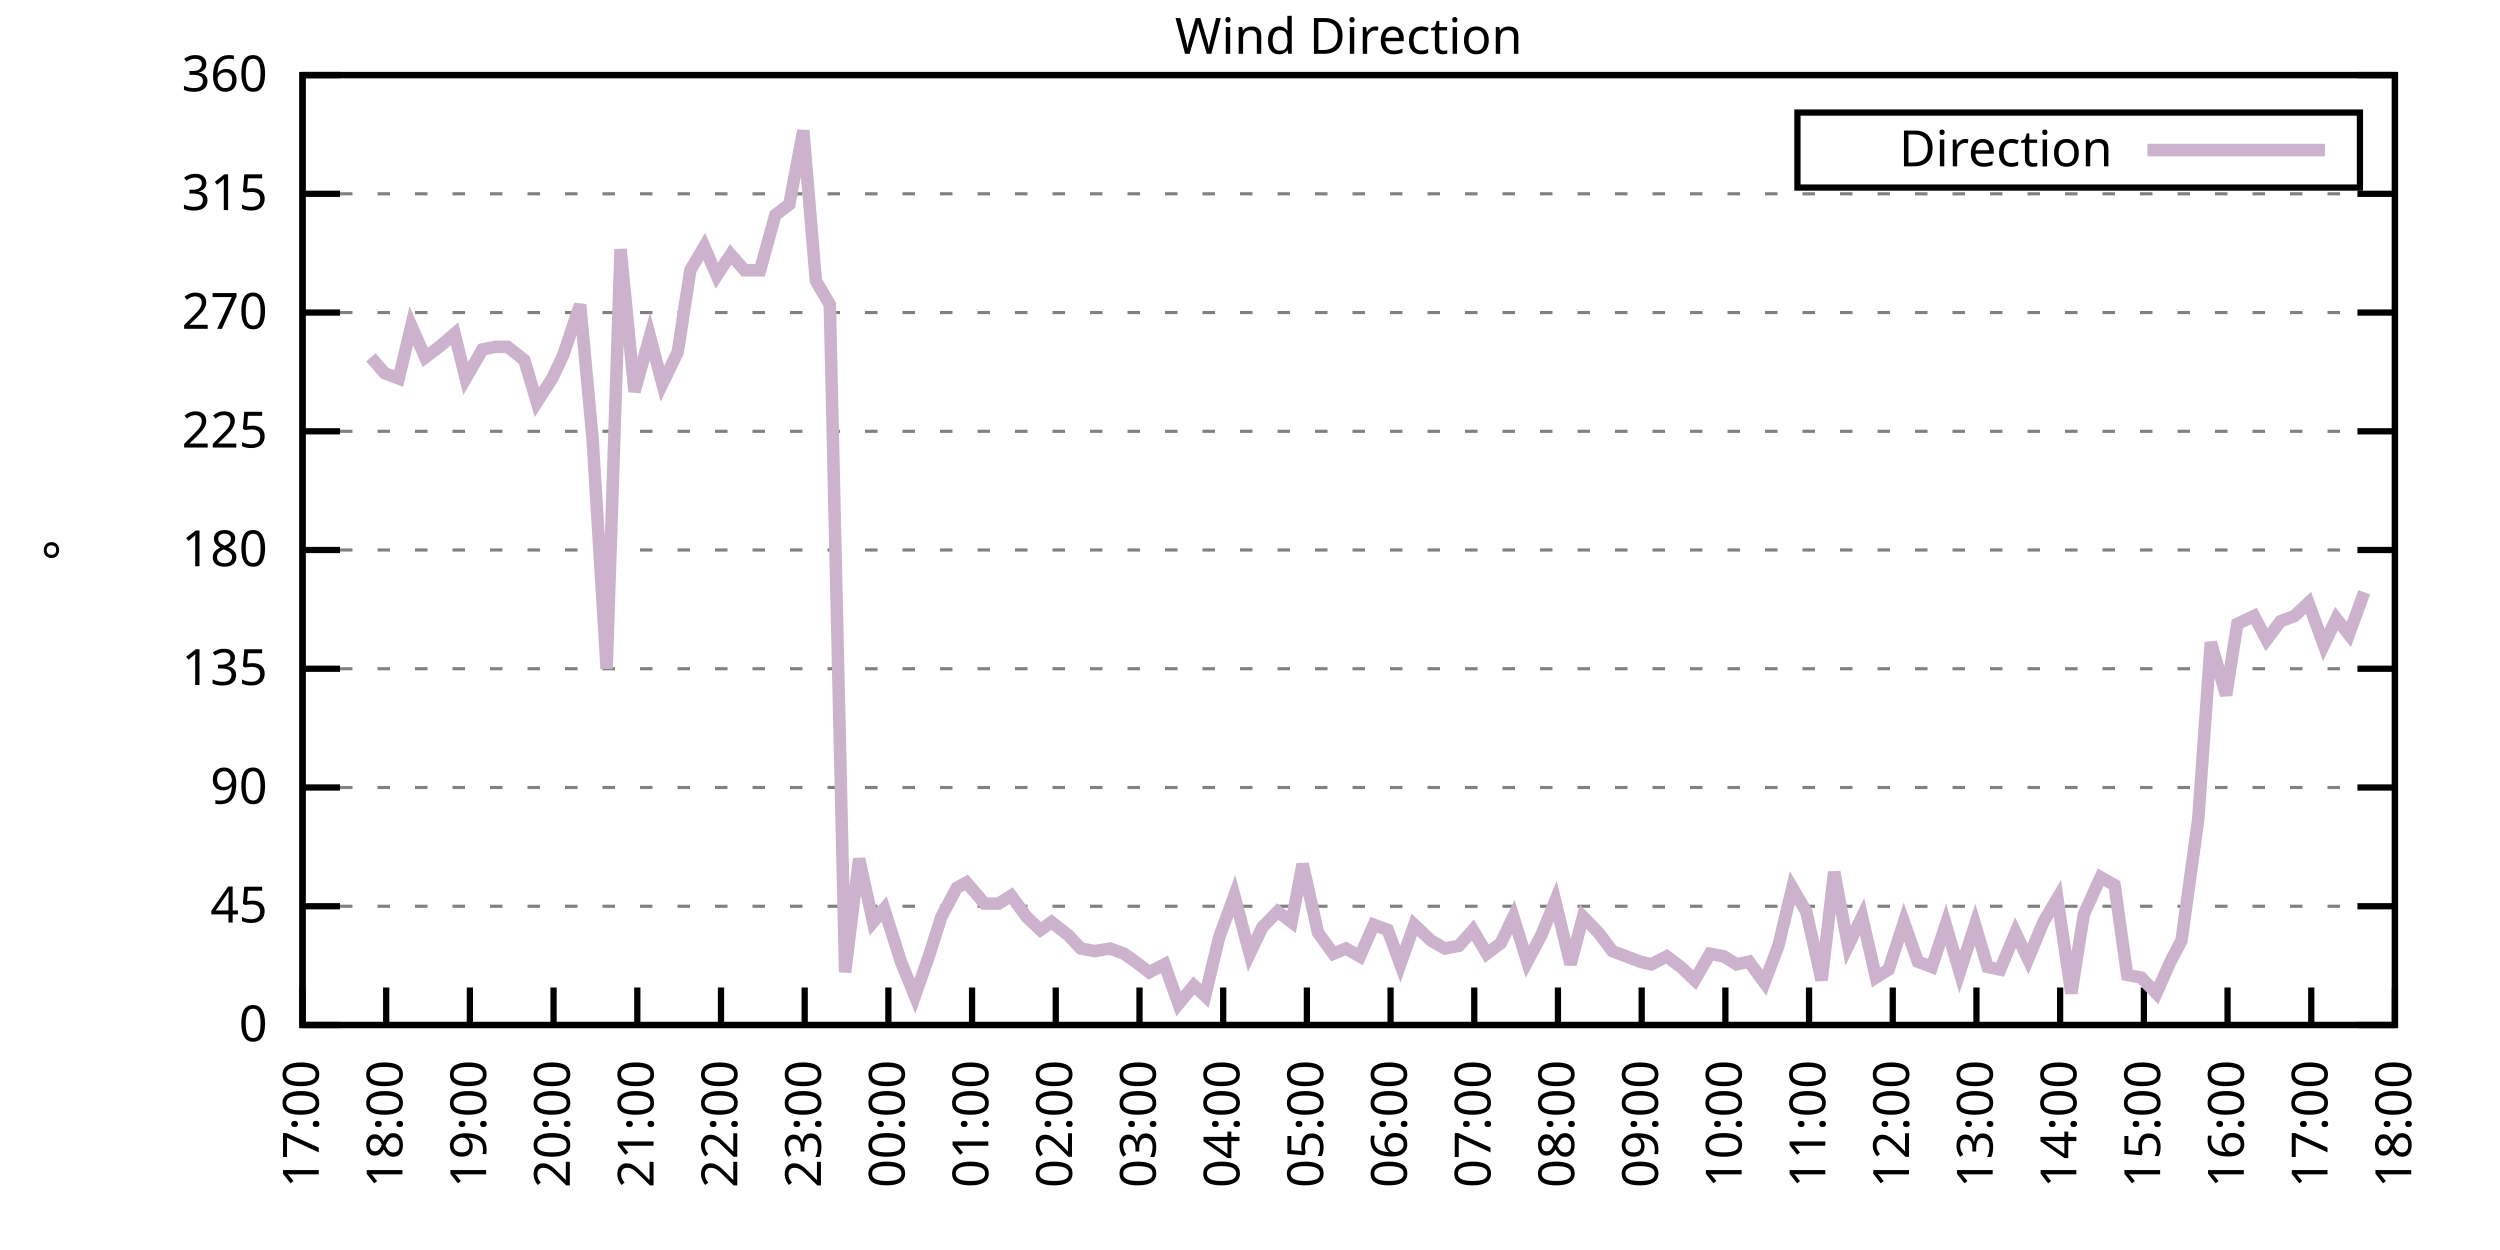
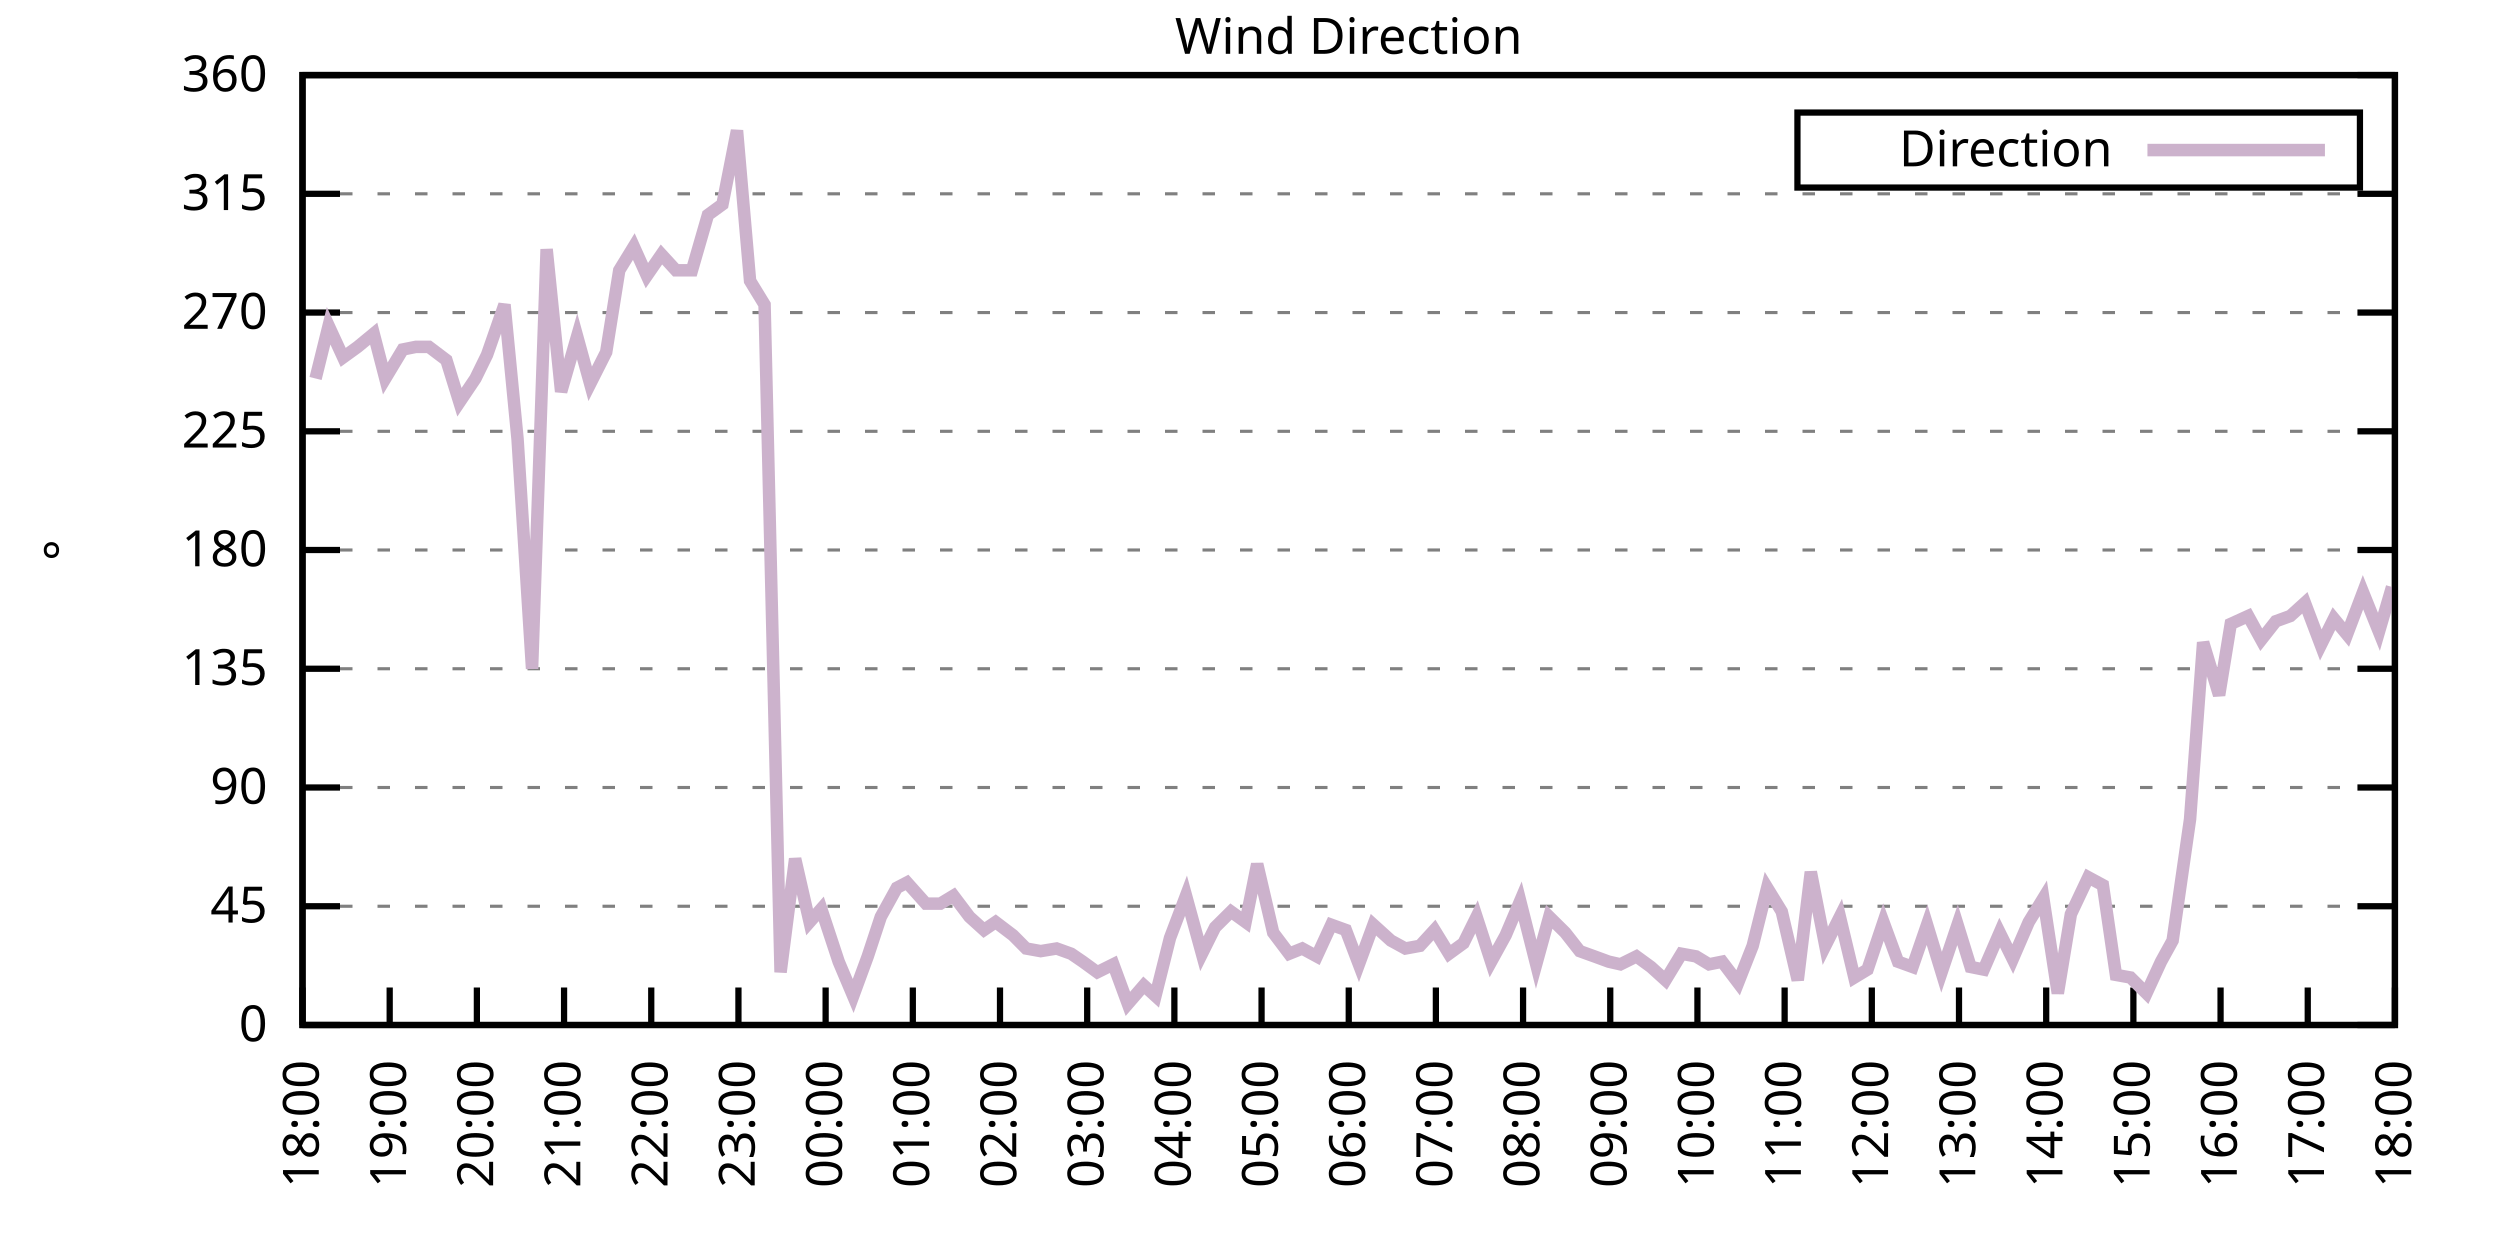
<svg xmlns="http://www.w3.org/2000/svg" xmlns:xlink="http://www.w3.org/1999/xlink" width="400" height="200" viewBox="0 0 400 200">
  <g id="gnuplot_canvas">
    <rect x="0" y="0" width="400" height="200" fill="none" />
    <defs>
      <circle id="gpDot" r="0.5" stroke-width="0.5" stroke="currentColor" />
      <path id="gpPt0" stroke-width="0.333" stroke="currentColor" d="M-1,0 h2 M0,-1 v2" />
      <path id="gpPt1" stroke-width="0.333" stroke="currentColor" d="M-1,-1 L1,1 M1,-1 L-1,1" />
      <path id="gpPt2" stroke-width="0.333" stroke="currentColor" d="M-1,0 L1,0 M0,-1 L0,1 M-1,-1 L1,1 M-1,1 L1,-1" />
      <rect id="gpPt3" stroke-width="0.333" stroke="currentColor" x="-1" y="-1" width="2" height="2" />
      <rect id="gpPt4" stroke-width="0.333" stroke="currentColor" fill="currentColor" x="-1" y="-1" width="2" height="2" />
      <circle id="gpPt5" stroke-width="0.333" stroke="currentColor" cx="0" cy="0" r="1" />
      <use xlink:href="#gpPt5" id="gpPt6" fill="currentColor" stroke="none" />
      <path id="gpPt7" stroke-width="0.333" stroke="currentColor" d="M0,-1.33 L-1.33,0.67 L1.33,0.67 z" />
      <use xlink:href="#gpPt7" id="gpPt8" fill="currentColor" stroke="none" />
      <use xlink:href="#gpPt7" id="gpPt9" stroke="currentColor" transform="rotate(180)" />
      <use xlink:href="#gpPt9" id="gpPt10" fill="currentColor" stroke="none" />
      <use xlink:href="#gpPt3" id="gpPt11" stroke="currentColor" transform="rotate(45)" />
      <use xlink:href="#gpPt11" id="gpPt12" fill="currentColor" stroke="none" />
      <path id="gpPt13" stroke-width="0.333" stroke="currentColor" d="M0,1.330 L1.265,0.411 L0.782,-1.067 L-0.782,-1.076 L-1.265,0.411 z" />
      <use xlink:href="#gpPt13" id="gpPt14" fill="currentColor" stroke="none" />
      <filter id="textbox" filterUnits="objectBoundingBox" x="0" y="0" height="1" width="1">
        <feFlood flood-color="white" flood-opacity="1" result="bgnd" />
        <feComposite in="SourceGraphic" in2="bgnd" operator="atop" />
      </filter>
      <filter id="greybox" filterUnits="objectBoundingBox" x="0" y="0" height="1" width="1">
        <feFlood flood-color="lightgrey" flood-opacity="1" result="grey" />
        <feComposite in="SourceGraphic" in2="grey" operator="atop" />
      </filter>
    </defs>
    <g fill="none" color="white" stroke="currentColor" stroke-width="1.00" stroke-linecap="butt" stroke-linejoin="miter">
</g>
    <g fill="none" color="black" stroke="currentColor" stroke-width="1.00" stroke-linecap="butt" stroke-linejoin="miter">
      <g stroke="none" shape-rendering="crispEdges">
        <polygon fill="rgb(255, 255, 255)" points="48.40,164.00 383.18,164.00 383.18,12.02 48.40,12.02 " />
      </g>
    </g>
    <g fill="none" color="black" stroke="currentColor" stroke-width="1.00" stroke-linecap="butt" stroke-linejoin="miter">
</g>
    <g fill="none" color="black" stroke="black" stroke-width="0.50" stroke-linecap="butt" stroke-linejoin="miter">
</g>
    <g fill="none" color="gray" stroke="currentColor" stroke-width="0.50" stroke-linecap="butt" stroke-linejoin="miter">
      <path stroke="gray" stroke-dasharray="2,4" class="gridline" d="M48.40,164.00 L383.19,164.00  " />
    </g>
    <g fill="none" color="gray" stroke="gray" stroke-width="1.00" stroke-linecap="butt" stroke-linejoin="miter">
</g>
    <g fill="none" color="black" stroke="currentColor" stroke-width="1.00" stroke-linecap="butt" stroke-linejoin="miter">
      <path stroke="black" d="M48.40,164.00 L54.40,164.00 M383.19,164.00 L377.19,164.00  " />
      <g transform="translate(42.80,166.60)" stroke="none" fill="black" font-family="Sans" font-size="8.00" text-anchor="end">
        <text>
          <tspan font-family="Sans"> 0</tspan>
        </text>
      </g>
    </g>
    <g fill="none" color="black" stroke="currentColor" stroke-width="1.00" stroke-linecap="butt" stroke-linejoin="miter">
</g>
    <g fill="none" color="black" stroke="black" stroke-width="0.50" stroke-linecap="butt" stroke-linejoin="miter">
</g>
    <g fill="none" color="gray" stroke="currentColor" stroke-width="0.50" stroke-linecap="butt" stroke-linejoin="miter">
      <path stroke="gray" stroke-dasharray="2,4" class="gridline" d="M48.40,145.00 L383.19,145.00  " />
    </g>
    <g fill="none" color="gray" stroke="gray" stroke-width="1.00" stroke-linecap="butt" stroke-linejoin="miter">
</g>
    <g fill="none" color="black" stroke="currentColor" stroke-width="1.00" stroke-linecap="butt" stroke-linejoin="miter">
      <path stroke="black" d="M48.40,145.00 L54.40,145.00 M383.19,145.00 L377.19,145.00  " />
      <g transform="translate(42.80,147.60)" stroke="none" fill="black" font-family="Sans" font-size="8.00" text-anchor="end">
        <text>
          <tspan font-family="Sans"> 45</tspan>
        </text>
      </g>
    </g>
    <g fill="none" color="black" stroke="currentColor" stroke-width="1.00" stroke-linecap="butt" stroke-linejoin="miter">
</g>
    <g fill="none" color="black" stroke="black" stroke-width="0.50" stroke-linecap="butt" stroke-linejoin="miter">
</g>
    <g fill="none" color="gray" stroke="currentColor" stroke-width="0.50" stroke-linecap="butt" stroke-linejoin="miter">
      <path stroke="gray" stroke-dasharray="2,4" class="gridline" d="M48.40,126.00 L383.19,126.00  " />
    </g>
    <g fill="none" color="gray" stroke="gray" stroke-width="1.00" stroke-linecap="butt" stroke-linejoin="miter">
</g>
    <g fill="none" color="black" stroke="currentColor" stroke-width="1.00" stroke-linecap="butt" stroke-linejoin="miter">
      <path stroke="black" d="M48.40,126.00 L54.40,126.00 M383.19,126.00 L377.19,126.00  " />
      <g transform="translate(42.80,128.60)" stroke="none" fill="black" font-family="Sans" font-size="8.00" text-anchor="end">
        <text>
          <tspan font-family="Sans"> 90</tspan>
        </text>
      </g>
    </g>
    <g fill="none" color="black" stroke="currentColor" stroke-width="1.00" stroke-linecap="butt" stroke-linejoin="miter">
</g>
    <g fill="none" color="black" stroke="black" stroke-width="0.50" stroke-linecap="butt" stroke-linejoin="miter">
</g>
    <g fill="none" color="gray" stroke="currentColor" stroke-width="0.50" stroke-linecap="butt" stroke-linejoin="miter">
      <path stroke="gray" stroke-dasharray="2,4" class="gridline" d="M48.40,107.00 L383.19,107.00  " />
    </g>
    <g fill="none" color="gray" stroke="gray" stroke-width="1.00" stroke-linecap="butt" stroke-linejoin="miter">
</g>
    <g fill="none" color="black" stroke="currentColor" stroke-width="1.00" stroke-linecap="butt" stroke-linejoin="miter">
      <path stroke="black" d="M48.40,107.00 L54.40,107.00 M383.19,107.00 L377.19,107.00  " />
      <g transform="translate(42.80,109.60)" stroke="none" fill="black" font-family="Sans" font-size="8.00" text-anchor="end">
        <text>
          <tspan font-family="Sans"> 135</tspan>
        </text>
      </g>
    </g>
    <g fill="none" color="black" stroke="currentColor" stroke-width="1.00" stroke-linecap="butt" stroke-linejoin="miter">
</g>
    <g fill="none" color="black" stroke="black" stroke-width="0.50" stroke-linecap="butt" stroke-linejoin="miter">
</g>
    <g fill="none" color="gray" stroke="currentColor" stroke-width="0.50" stroke-linecap="butt" stroke-linejoin="miter">
      <path stroke="gray" stroke-dasharray="2,4" class="gridline" d="M48.40,88.00 L383.19,88.00  " />
    </g>
    <g fill="none" color="gray" stroke="gray" stroke-width="1.00" stroke-linecap="butt" stroke-linejoin="miter">
</g>
    <g fill="none" color="black" stroke="currentColor" stroke-width="1.00" stroke-linecap="butt" stroke-linejoin="miter">
      <path stroke="black" d="M48.40,88.00 L54.40,88.00 M383.19,88.00 L377.19,88.00  " />
      <g transform="translate(42.80,90.60)" stroke="none" fill="black" font-family="Sans" font-size="8.00" text-anchor="end">
        <text>
          <tspan font-family="Sans"> 180</tspan>
        </text>
      </g>
    </g>
    <g fill="none" color="black" stroke="currentColor" stroke-width="1.00" stroke-linecap="butt" stroke-linejoin="miter">
</g>
    <g fill="none" color="black" stroke="black" stroke-width="0.50" stroke-linecap="butt" stroke-linejoin="miter">
</g>
    <g fill="none" color="gray" stroke="currentColor" stroke-width="0.50" stroke-linecap="butt" stroke-linejoin="miter">
      <path stroke="gray" stroke-dasharray="2,4" class="gridline" d="M48.40,69.01 L383.19,69.01  " />
    </g>
    <g fill="none" color="gray" stroke="gray" stroke-width="1.00" stroke-linecap="butt" stroke-linejoin="miter">
</g>
    <g fill="none" color="black" stroke="currentColor" stroke-width="1.00" stroke-linecap="butt" stroke-linejoin="miter">
      <path stroke="black" d="M48.40,69.01 L54.40,69.01 M383.19,69.01 L377.19,69.01  " />
      <g transform="translate(42.80,71.61)" stroke="none" fill="black" font-family="Sans" font-size="8.00" text-anchor="end">
        <text>
          <tspan font-family="Sans"> 225</tspan>
        </text>
      </g>
    </g>
    <g fill="none" color="black" stroke="currentColor" stroke-width="1.00" stroke-linecap="butt" stroke-linejoin="miter">
</g>
    <g fill="none" color="black" stroke="black" stroke-width="0.50" stroke-linecap="butt" stroke-linejoin="miter">
</g>
    <g fill="none" color="gray" stroke="currentColor" stroke-width="0.50" stroke-linecap="butt" stroke-linejoin="miter">
      <path stroke="gray" stroke-dasharray="2,4" class="gridline" d="M48.40,50.01 L383.19,50.01  " />
    </g>
    <g fill="none" color="gray" stroke="gray" stroke-width="1.00" stroke-linecap="butt" stroke-linejoin="miter">
</g>
    <g fill="none" color="black" stroke="currentColor" stroke-width="1.00" stroke-linecap="butt" stroke-linejoin="miter">
      <path stroke="black" d="M48.40,50.01 L54.40,50.01 M383.19,50.01 L377.19,50.01  " />
      <g transform="translate(42.80,52.61)" stroke="none" fill="black" font-family="Sans" font-size="8.00" text-anchor="end">
        <text>
          <tspan font-family="Sans"> 270</tspan>
        </text>
      </g>
    </g>
    <g fill="none" color="black" stroke="currentColor" stroke-width="1.00" stroke-linecap="butt" stroke-linejoin="miter">
</g>
    <g fill="none" color="black" stroke="black" stroke-width="0.50" stroke-linecap="butt" stroke-linejoin="miter">
</g>
    <g fill="none" color="gray" stroke="currentColor" stroke-width="0.50" stroke-linecap="butt" stroke-linejoin="miter">
      <path stroke="gray" stroke-dasharray="2,4" class="gridline" d="M48.40,31.01 L383.19,31.01  " />
    </g>
    <g fill="none" color="gray" stroke="gray" stroke-width="1.00" stroke-linecap="butt" stroke-linejoin="miter">
</g>
    <g fill="none" color="black" stroke="currentColor" stroke-width="1.00" stroke-linecap="butt" stroke-linejoin="miter">
      <path stroke="black" d="M48.40,31.01 L54.40,31.01 M383.19,31.01 L377.19,31.01  " />
      <g transform="translate(42.80,33.61)" stroke="none" fill="black" font-family="Sans" font-size="8.00" text-anchor="end">
        <text>
          <tspan font-family="Sans"> 315</tspan>
        </text>
      </g>
    </g>
    <g fill="none" color="black" stroke="currentColor" stroke-width="1.00" stroke-linecap="butt" stroke-linejoin="miter">
</g>
    <g fill="none" color="black" stroke="black" stroke-width="0.50" stroke-linecap="butt" stroke-linejoin="miter">
</g>
    <g fill="none" color="gray" stroke="currentColor" stroke-width="0.50" stroke-linecap="butt" stroke-linejoin="miter">
      <path stroke="gray" stroke-dasharray="2,4" class="gridline" d="M48.40,12.01 L383.19,12.01  " />
    </g>
    <g fill="none" color="gray" stroke="gray" stroke-width="1.00" stroke-linecap="butt" stroke-linejoin="miter">
</g>
    <g fill="none" color="black" stroke="currentColor" stroke-width="1.00" stroke-linecap="butt" stroke-linejoin="miter">
      <path stroke="black" d="M48.40,12.01 L54.40,12.01 M383.19,12.01 L377.19,12.01  " />
      <g transform="translate(42.80,14.61)" stroke="none" fill="black" font-family="Sans" font-size="8.00" text-anchor="end">
        <text>
          <tspan font-family="Sans"> 360</tspan>
        </text>
      </g>
    </g>
    <g fill="none" color="black" stroke="currentColor" stroke-width="1.00" stroke-linecap="butt" stroke-linejoin="miter">
      <path stroke="black" d="M48.40,164.00 L48.40,158.00  " />
      <g transform="translate(51.00,169.60) rotate(270.00)" stroke="none" fill="black" font-family="Sans" font-size="8.00" text-anchor="end">
        <text>
-           <tspan font-family="Sans">17:00</tspan>
-         </text>
-       </g>
-     </g>
-     <g fill="none" color="black" stroke="currentColor" stroke-width="1.00" stroke-linecap="butt" stroke-linejoin="miter">
-       <path stroke="black" d="M61.79,164.00 L61.79,158.00  " />
-       <g transform="translate(64.39,169.60) rotate(270.00)" stroke="none" fill="black" font-family="Sans" font-size="8.00" text-anchor="end">
-         <text>
          <tspan font-family="Sans">18:00</tspan>
        </text>
      </g>
    </g>
    <g fill="none" color="black" stroke="currentColor" stroke-width="1.00" stroke-linecap="butt" stroke-linejoin="miter">
-       <path stroke="black" d="M75.18,164.00 L75.18,158.00  " />
-       <g transform="translate(77.78,169.60) rotate(270.00)" stroke="none" fill="black" font-family="Sans" font-size="8.00" text-anchor="end">
+       <path stroke="black" d="M62.35,164.00 L62.35,158.00  " />
+       <g transform="translate(64.95,169.60) rotate(270.00)" stroke="none" fill="black" font-family="Sans" font-size="8.00" text-anchor="end">
        <text>
          <tspan font-family="Sans">19:00</tspan>
        </text>
      </g>
    </g>
    <g fill="none" color="black" stroke="currentColor" stroke-width="1.00" stroke-linecap="butt" stroke-linejoin="miter">
-       <path stroke="black" d="M88.57,164.00 L88.57,158.00  " />
-       <g transform="translate(91.17,169.60) rotate(270.00)" stroke="none" fill="black" font-family="Sans" font-size="8.00" text-anchor="end">
+       <path stroke="black" d="M76.30,164.00 L76.30,158.00  " />
+       <g transform="translate(78.90,169.60) rotate(270.00)" stroke="none" fill="black" font-family="Sans" font-size="8.00" text-anchor="end">
        <text>
          <tspan font-family="Sans">20:00</tspan>
        </text>
      </g>
    </g>
    <g fill="none" color="black" stroke="currentColor" stroke-width="1.00" stroke-linecap="butt" stroke-linejoin="miter">
-       <path stroke="black" d="M101.97,164.00 L101.97,158.00  " />
-       <g transform="translate(104.57,169.60) rotate(270.00)" stroke="none" fill="black" font-family="Sans" font-size="8.00" text-anchor="end">
+       <path stroke="black" d="M90.25,164.00 L90.25,158.00  " />
+       <g transform="translate(92.85,169.60) rotate(270.00)" stroke="none" fill="black" font-family="Sans" font-size="8.00" text-anchor="end">
        <text>
          <tspan font-family="Sans">21:00</tspan>
        </text>
      </g>
    </g>
    <g fill="none" color="black" stroke="currentColor" stroke-width="1.00" stroke-linecap="butt" stroke-linejoin="miter">
-       <path stroke="black" d="M115.36,164.00 L115.36,158.00  " />
-       <g transform="translate(117.96,169.60) rotate(270.00)" stroke="none" fill="black" font-family="Sans" font-size="8.00" text-anchor="end">
+       <path stroke="black" d="M104.20,164.00 L104.20,158.00  " />
+       <g transform="translate(106.80,169.60) rotate(270.00)" stroke="none" fill="black" font-family="Sans" font-size="8.00" text-anchor="end">
        <text>
          <tspan font-family="Sans">22:00</tspan>
        </text>
      </g>
    </g>
    <g fill="none" color="black" stroke="currentColor" stroke-width="1.00" stroke-linecap="butt" stroke-linejoin="miter">
-       <path stroke="black" d="M128.75,164.00 L128.75,158.00  " />
-       <g transform="translate(131.35,169.60) rotate(270.00)" stroke="none" fill="black" font-family="Sans" font-size="8.00" text-anchor="end">
+       <path stroke="black" d="M118.15,164.00 L118.15,158.00  " />
+       <g transform="translate(120.75,169.60) rotate(270.00)" stroke="none" fill="black" font-family="Sans" font-size="8.00" text-anchor="end">
        <text>
          <tspan font-family="Sans">23:00</tspan>
        </text>
      </g>
    </g>
    <g fill="none" color="black" stroke="currentColor" stroke-width="1.00" stroke-linecap="butt" stroke-linejoin="miter">
-       <path stroke="black" d="M142.14,164.00 L142.14,158.00  " />
-       <g transform="translate(144.74,169.60) rotate(270.00)" stroke="none" fill="black" font-family="Sans" font-size="8.00" text-anchor="end">
+       <path stroke="black" d="M132.10,164.00 L132.10,158.00  " />
+       <g transform="translate(134.70,169.60) rotate(270.00)" stroke="none" fill="black" font-family="Sans" font-size="8.00" text-anchor="end">
        <text>
          <tspan font-family="Sans">00:00</tspan>
        </text>
      </g>
    </g>
    <g fill="none" color="black" stroke="currentColor" stroke-width="1.00" stroke-linecap="butt" stroke-linejoin="miter">
-       <path stroke="black" d="M155.53,164.00 L155.53,158.00  " />
-       <g transform="translate(158.13,169.60) rotate(270.00)" stroke="none" fill="black" font-family="Sans" font-size="8.00" text-anchor="end">
+       <path stroke="black" d="M146.05,164.00 L146.05,158.00  " />
+       <g transform="translate(148.65,169.60) rotate(270.00)" stroke="none" fill="black" font-family="Sans" font-size="8.00" text-anchor="end">
        <text>
          <tspan font-family="Sans">01:00</tspan>
        </text>
      </g>
    </g>
    <g fill="none" color="black" stroke="currentColor" stroke-width="1.00" stroke-linecap="butt" stroke-linejoin="miter">
-       <path stroke="black" d="M168.92,164.00 L168.92,158.00  " />
-       <g transform="translate(171.52,169.60) rotate(270.00)" stroke="none" fill="black" font-family="Sans" font-size="8.00" text-anchor="end">
+       <path stroke="black" d="M160.00,164.00 L160.00,158.00  " />
+       <g transform="translate(162.60,169.60) rotate(270.00)" stroke="none" fill="black" font-family="Sans" font-size="8.00" text-anchor="end">
        <text>
          <tspan font-family="Sans">02:00</tspan>
        </text>
      </g>
    </g>
    <g fill="none" color="black" stroke="currentColor" stroke-width="1.00" stroke-linecap="butt" stroke-linejoin="miter">
-       <path stroke="black" d="M182.32,164.00 L182.32,158.00  " />
-       <g transform="translate(184.92,169.60) rotate(270.00)" stroke="none" fill="black" font-family="Sans" font-size="8.00" text-anchor="end">
+       <path stroke="black" d="M173.95,164.00 L173.95,158.00  " />
+       <g transform="translate(176.55,169.60) rotate(270.00)" stroke="none" fill="black" font-family="Sans" font-size="8.00" text-anchor="end">
        <text>
          <tspan font-family="Sans">03:00</tspan>
        </text>
      </g>
    </g>
    <g fill="none" color="black" stroke="currentColor" stroke-width="1.00" stroke-linecap="butt" stroke-linejoin="miter">
-       <path stroke="black" d="M195.71,164.00 L195.71,158.00  " />
-       <g transform="translate(198.31,169.60) rotate(270.00)" stroke="none" fill="black" font-family="Sans" font-size="8.00" text-anchor="end">
+       <path stroke="black" d="M187.90,164.00 L187.90,158.00  " />
+       <g transform="translate(190.50,169.60) rotate(270.00)" stroke="none" fill="black" font-family="Sans" font-size="8.00" text-anchor="end">
        <text>
          <tspan font-family="Sans">04:00</tspan>
        </text>
      </g>
    </g>
    <g fill="none" color="black" stroke="currentColor" stroke-width="1.00" stroke-linecap="butt" stroke-linejoin="miter">
-       <path stroke="black" d="M209.10,164.00 L209.10,158.00  " />
-       <g transform="translate(211.70,169.60) rotate(270.00)" stroke="none" fill="black" font-family="Sans" font-size="8.00" text-anchor="end">
+       <path stroke="black" d="M201.85,164.00 L201.85,158.00  " />
+       <g transform="translate(204.45,169.60) rotate(270.00)" stroke="none" fill="black" font-family="Sans" font-size="8.00" text-anchor="end">
        <text>
          <tspan font-family="Sans">05:00</tspan>
        </text>
      </g>
    </g>
    <g fill="none" color="black" stroke="currentColor" stroke-width="1.00" stroke-linecap="butt" stroke-linejoin="miter">
-       <path stroke="black" d="M222.49,164.00 L222.49,158.00  " />
-       <g transform="translate(225.09,169.60) rotate(270.00)" stroke="none" fill="black" font-family="Sans" font-size="8.00" text-anchor="end">
+       <path stroke="black" d="M215.80,164.00 L215.80,158.00  " />
+       <g transform="translate(218.40,169.60) rotate(270.00)" stroke="none" fill="black" font-family="Sans" font-size="8.00" text-anchor="end">
        <text>
          <tspan font-family="Sans">06:00</tspan>
        </text>
      </g>
    </g>
    <g fill="none" color="black" stroke="currentColor" stroke-width="1.00" stroke-linecap="butt" stroke-linejoin="miter">
-       <path stroke="black" d="M235.88,164.00 L235.88,158.00  " />
-       <g transform="translate(238.48,169.60) rotate(270.00)" stroke="none" fill="black" font-family="Sans" font-size="8.00" text-anchor="end">
+       <path stroke="black" d="M229.74,164.00 L229.74,158.00  " />
+       <g transform="translate(232.34,169.60) rotate(270.00)" stroke="none" fill="black" font-family="Sans" font-size="8.00" text-anchor="end">
        <text>
          <tspan font-family="Sans">07:00</tspan>
        </text>
      </g>
    </g>
    <g fill="none" color="black" stroke="currentColor" stroke-width="1.00" stroke-linecap="butt" stroke-linejoin="miter">
-       <path stroke="black" d="M249.27,164.00 L249.27,158.00  " />
-       <g transform="translate(251.87,169.60) rotate(270.00)" stroke="none" fill="black" font-family="Sans" font-size="8.00" text-anchor="end">
+       <path stroke="black" d="M243.69,164.00 L243.69,158.00  " />
+       <g transform="translate(246.29,169.60) rotate(270.00)" stroke="none" fill="black" font-family="Sans" font-size="8.00" text-anchor="end">
        <text>
          <tspan font-family="Sans">08:00</tspan>
        </text>
      </g>
    </g>
    <g fill="none" color="black" stroke="currentColor" stroke-width="1.00" stroke-linecap="butt" stroke-linejoin="miter">
-       <path stroke="black" d="M262.67,164.00 L262.67,158.00  " />
-       <g transform="translate(265.27,169.60) rotate(270.00)" stroke="none" fill="black" font-family="Sans" font-size="8.00" text-anchor="end">
+       <path stroke="black" d="M257.64,164.00 L257.64,158.00  " />
+       <g transform="translate(260.24,169.60) rotate(270.00)" stroke="none" fill="black" font-family="Sans" font-size="8.00" text-anchor="end">
        <text>
          <tspan font-family="Sans">09:00</tspan>
        </text>
      </g>
    </g>
    <g fill="none" color="black" stroke="currentColor" stroke-width="1.00" stroke-linecap="butt" stroke-linejoin="miter">
-       <path stroke="black" d="M276.06,164.00 L276.06,158.00  " />
-       <g transform="translate(278.66,169.60) rotate(270.00)" stroke="none" fill="black" font-family="Sans" font-size="8.00" text-anchor="end">
+       <path stroke="black" d="M271.59,164.00 L271.59,158.00  " />
+       <g transform="translate(274.19,169.60) rotate(270.00)" stroke="none" fill="black" font-family="Sans" font-size="8.00" text-anchor="end">
        <text>
          <tspan font-family="Sans">10:00</tspan>
        </text>
      </g>
    </g>
    <g fill="none" color="black" stroke="currentColor" stroke-width="1.00" stroke-linecap="butt" stroke-linejoin="miter">
-       <path stroke="black" d="M289.45,164.00 L289.45,158.00  " />
-       <g transform="translate(292.05,169.60) rotate(270.00)" stroke="none" fill="black" font-family="Sans" font-size="8.00" text-anchor="end">
+       <path stroke="black" d="M285.54,164.00 L285.54,158.00  " />
+       <g transform="translate(288.14,169.60) rotate(270.00)" stroke="none" fill="black" font-family="Sans" font-size="8.00" text-anchor="end">
        <text>
          <tspan font-family="Sans">11:00</tspan>
        </text>
      </g>
    </g>
    <g fill="none" color="black" stroke="currentColor" stroke-width="1.00" stroke-linecap="butt" stroke-linejoin="miter">
-       <path stroke="black" d="M302.84,164.00 L302.84,158.00  " />
-       <g transform="translate(305.44,169.60) rotate(270.00)" stroke="none" fill="black" font-family="Sans" font-size="8.00" text-anchor="end">
+       <path stroke="black" d="M299.49,164.00 L299.49,158.00  " />
+       <g transform="translate(302.09,169.60) rotate(270.00)" stroke="none" fill="black" font-family="Sans" font-size="8.00" text-anchor="end">
        <text>
          <tspan font-family="Sans">12:00</tspan>
        </text>
      </g>
    </g>
    <g fill="none" color="black" stroke="currentColor" stroke-width="1.00" stroke-linecap="butt" stroke-linejoin="miter">
-       <path stroke="black" d="M316.23,164.00 L316.23,158.00  " />
-       <g transform="translate(318.83,169.60) rotate(270.00)" stroke="none" fill="black" font-family="Sans" font-size="8.00" text-anchor="end">
+       <path stroke="black" d="M313.44,164.00 L313.44,158.00  " />
+       <g transform="translate(316.04,169.60) rotate(270.00)" stroke="none" fill="black" font-family="Sans" font-size="8.00" text-anchor="end">
        <text>
          <tspan font-family="Sans">13:00</tspan>
        </text>
      </g>
    </g>
    <g fill="none" color="black" stroke="currentColor" stroke-width="1.00" stroke-linecap="butt" stroke-linejoin="miter">
-       <path stroke="black" d="M329.62,164.00 L329.62,158.00  " />
-       <g transform="translate(332.22,169.60) rotate(270.00)" stroke="none" fill="black" font-family="Sans" font-size="8.00" text-anchor="end">
+       <path stroke="black" d="M327.39,164.00 L327.39,158.00  " />
+       <g transform="translate(329.99,169.60) rotate(270.00)" stroke="none" fill="black" font-family="Sans" font-size="8.00" text-anchor="end">
        <text>
          <tspan font-family="Sans">14:00</tspan>
        </text>
      </g>
    </g>
    <g fill="none" color="black" stroke="currentColor" stroke-width="1.00" stroke-linecap="butt" stroke-linejoin="miter">
-       <path stroke="black" d="M343.02,164.00 L343.02,158.00  " />
-       <g transform="translate(345.62,169.60) rotate(270.00)" stroke="none" fill="black" font-family="Sans" font-size="8.00" text-anchor="end">
+       <path stroke="black" d="M341.34,164.00 L341.34,158.00  " />
+       <g transform="translate(343.94,169.60) rotate(270.00)" stroke="none" fill="black" font-family="Sans" font-size="8.00" text-anchor="end">
        <text>
          <tspan font-family="Sans">15:00</tspan>
        </text>
      </g>
    </g>
    <g fill="none" color="black" stroke="currentColor" stroke-width="1.00" stroke-linecap="butt" stroke-linejoin="miter">
-       <path stroke="black" d="M356.41,164.00 L356.41,158.00  " />
-       <g transform="translate(359.01,169.60) rotate(270.00)" stroke="none" fill="black" font-family="Sans" font-size="8.00" text-anchor="end">
+       <path stroke="black" d="M355.29,164.00 L355.29,158.00  " />
+       <g transform="translate(357.89,169.60) rotate(270.00)" stroke="none" fill="black" font-family="Sans" font-size="8.00" text-anchor="end">
        <text>
          <tspan font-family="Sans">16:00</tspan>
        </text>
      </g>
    </g>
    <g fill="none" color="black" stroke="currentColor" stroke-width="1.00" stroke-linecap="butt" stroke-linejoin="miter">
-       <path stroke="black" d="M369.80,164.00 L369.80,158.00  " />
-       <g transform="translate(372.40,169.60) rotate(270.00)" stroke="none" fill="black" font-family="Sans" font-size="8.00" text-anchor="end">
+       <path stroke="black" d="M369.24,164.00 L369.24,158.00  " />
+       <g transform="translate(371.84,169.60) rotate(270.00)" stroke="none" fill="black" font-family="Sans" font-size="8.00" text-anchor="end">
        <text>
          <tspan font-family="Sans">17:00</tspan>
        </text>
      </g>
    </g>
    <g fill="none" color="black" stroke="currentColor" stroke-width="1.00" stroke-linecap="butt" stroke-linejoin="miter">
      <path stroke="black" d="M383.19,164.00 L383.19,158.00  " />
      <g transform="translate(385.79,169.60) rotate(270.00)" stroke="none" fill="black" font-family="Sans" font-size="8.00" text-anchor="end">
        <text>
          <tspan font-family="Sans">18:00</tspan>
        </text>
      </g>
    </g>
    <g fill="none" color="black" stroke="currentColor" stroke-width="1.00" stroke-linecap="butt" stroke-linejoin="miter">
</g>
    <g fill="none" color="black" stroke="currentColor" stroke-width="1.00" stroke-linecap="butt" stroke-linejoin="miter">
      <path stroke="black" d="M48.40,12.01 L48.40,164.00 L383.19,164.00 L383.19,12.01 L48.40,12.01 Z  " />
    </g>
    <g fill="none" color="black" stroke="currentColor" stroke-width="1.00" stroke-linecap="butt" stroke-linejoin="miter">
</g>
    <g fill="none" color="black" stroke="currentColor" stroke-width="1.00" stroke-linecap="butt" stroke-linejoin="miter">
      <path stroke="black" d="M287.59,30.01 L287.59,18.01 L377.59,18.01 L377.59,30.01 L287.59,30.01 Z  " />
    </g>
    <g id="Wind_direction_plot_1">
      <g fill="none" color="white" stroke="black" stroke-width="2.00" stroke-linecap="butt" stroke-linejoin="miter">
</g>
      <g fill="none" color="black" stroke="currentColor" stroke-width="2.00" stroke-linecap="butt" stroke-linejoin="miter">
        <g transform="translate(337.99,26.61)" stroke="none" fill="black" font-family="Sans" font-size="8.00" text-anchor="end">
          <text>
            <tspan font-family="Sans">Direction</tspan>
          </text>
        </g>
      </g>
      <g fill="none" color="black" stroke="currentColor" stroke-width="2.00" stroke-linecap="butt" stroke-linejoin="miter">
-         <path stroke="rgb(204, 178, 204)" d="M343.59,24.01 L371.99,24.01 M59.34,57.18 L61.57,59.72 L63.80,60.56 L65.81,52.12 L68.04,57.18 L70.27,55.50   L72.73,53.39 L74.51,60.56 L77.19,55.92 L79.20,55.50 L81.21,55.50 L83.89,57.61 L85.90,64.36 L88.35,60.56   L90.14,56.76 L92.82,48.74 L94.82,70.27 L97.06,107.00 L99.29,39.87 L101.52,62.67 L103.98,53.81 L105.98,61.41   L108.44,56.34 L110.45,43.25 L112.68,39.45 L114.69,44.10 L116.92,40.72 L119.15,43.25 L121.61,43.25 L124.06,34.39   L126.29,32.70 L128.53,20.88 L130.54,44.94 L132.77,48.74 L135.22,155.56 L137.45,137.40 L139.69,147.53 L141.47,145.42   L144.15,153.87 L146.38,159.36 L148.61,153.02 L150.62,146.69 L153.08,142.05 L154.64,141.20 L157.54,144.58 L159.77,144.58   L161.78,143.31 L164.24,146.69 L166.47,148.80 L168.25,147.53 L170.93,149.65 L172.94,151.76 L175.17,152.18 L177.63,151.76   L179.86,152.60 L181.65,153.87 L183.88,155.56 L186.33,154.29 L188.57,160.62 L191.02,157.67 L192.81,159.36 L195.04,150.07   L197.49,143.31 L199.95,152.60 L201.96,148.38 L204.41,145.85 L206.64,147.53 L208.43,138.25 L210.88,149.22 L213.34,152.60   L215.35,151.76 L217.58,153.02 L219.81,147.96 L222.04,148.80 L224.05,154.29 L226.29,147.96 L228.96,150.49 L231.20,151.76   L233.43,151.33 L235.66,148.80 L237.89,152.60 L240.12,150.91 L242.13,146.69 L244.36,153.87 L246.60,149.65 L248.83,144.16   L251.28,154.29 L253.29,146.69 L255.75,149.22 L257.98,152.18 L260.21,153.02 L262.44,153.87 L264.23,154.29 L266.68,153.02   L268.92,154.71 L271.15,156.82 L273.60,152.60 L275.83,153.02 L277.84,154.29 L279.85,153.87 L282.31,157.24 L284.54,151.33   L286.77,142.05 L289.00,145.85 L291.46,156.82 L293.47,139.51 L295.70,151.33 L297.93,146.69 L300.16,156.40 L302.17,155.13   L304.63,147.53 L306.86,153.87 L309.09,154.71 L311.32,147.96 L313.55,155.56 L316.01,147.96 L318.02,154.71 L320.03,155.13   L322.48,149.22 L324.49,153.45 L326.95,147.53 L329.18,143.73 L331.41,158.93 L333.42,146.27 L336.10,140.36 L338.33,141.62   L340.34,155.98 L342.57,156.40 L345.02,158.93 L347.26,153.87 L349.04,150.49 L351.72,131.07 L353.73,102.78 L356.18,111.23   L357.97,99.83 L360.65,98.56 L362.66,102.36 L364.89,99.40 L367.12,98.56 L369.35,96.45 L371.81,103.20 L373.82,98.98   L375.82,101.52 L378.28,94.76  " />
+         <path stroke="rgb(204, 178, 204)" d="M343.59,24.01 L371.99,24.01 M50.49,60.56 L52.58,52.12 L54.91,57.18 L57.23,55.50 L59.79,53.39 L61.65,60.56   L64.44,55.92 L66.53,55.50 L68.63,55.50 L71.42,57.61 L73.51,64.36 L76.07,60.56 L77.93,56.76 L80.72,48.74   L82.81,70.27 L85.13,107.00 L87.46,39.87 L89.78,62.67 L92.34,53.81 L94.43,61.41 L96.99,56.34 L99.08,43.25   L101.41,39.45 L103.50,44.10 L105.83,40.72 L108.15,43.25 L110.71,43.25 L113.27,34.39 L115.59,32.70 L117.92,20.88   L120.01,44.94 L122.33,48.74 L124.89,155.56 L127.22,137.40 L129.54,147.53 L131.40,145.42 L134.19,153.87 L136.51,159.36   L138.84,153.02 L140.93,146.69 L143.49,142.05 L145.12,141.20 L148.14,144.58 L150.46,144.58 L152.56,143.31 L155.11,146.69   L157.44,148.80 L159.30,147.53 L162.09,149.65 L164.18,151.76 L166.51,152.18 L169.06,151.76 L171.39,152.60 L173.25,153.87   L175.57,155.56 L178.13,154.29 L180.46,160.62 L183.01,157.67 L184.87,159.36 L187.20,150.07 L189.76,143.31 L192.31,152.60   L194.41,148.38 L196.96,145.85 L199.29,147.53 L201.15,138.25 L203.71,149.22 L206.26,152.60 L208.36,151.76 L210.68,153.02   L213.01,147.96 L215.33,148.80 L217.42,154.29 L219.75,147.96 L222.54,150.49 L224.86,151.76 L227.19,151.33 L229.51,148.80   L231.84,152.60 L234.16,150.91 L236.25,146.69 L238.58,153.87 L240.90,149.65 L243.23,144.16 L245.79,154.29 L247.88,146.69   L250.44,149.22 L252.76,152.18 L255.09,153.02 L257.41,153.87 L259.27,154.29 L261.83,153.02 L264.15,154.71 L266.48,156.82   L269.04,152.60 L271.36,153.02 L273.45,154.29 L275.55,153.87 L278.10,157.24 L280.43,151.33 L282.75,142.05 L285.08,145.85   L287.64,156.82 L289.73,139.51 L292.05,151.33 L294.38,146.69 L296.70,156.40 L298.80,155.13 L301.35,147.53 L303.68,153.87   L306.00,154.71 L308.33,147.96 L310.65,155.56 L313.21,147.96 L315.30,154.71 L317.39,155.13 L319.95,149.22 L322.04,153.45   L324.60,147.53 L326.93,143.73 L329.25,158.93 L331.34,146.27 L334.13,140.36 L336.46,141.62 L338.55,155.98 L340.88,156.40   L343.43,158.93 L345.76,153.87 L347.62,150.49 L350.41,131.07 L352.50,102.78 L355.06,111.23 L356.92,99.83 L359.71,98.56   L361.80,102.36 L364.13,99.40 L366.45,98.56 L368.78,96.45 L371.33,103.20 L373.43,98.98 L375.52,101.52 L378.08,94.76   L380.63,101.09 L382.73,93.92  " />
      </g>
    </g>
    <g fill="none" color="black" stroke="currentColor" stroke-width="2.00" stroke-linecap="butt" stroke-linejoin="miter">
</g>
    <g fill="none" color="black" stroke="black" stroke-width="1.00" stroke-linecap="butt" stroke-linejoin="miter">
</g>
    <g fill="none" color="black" stroke="currentColor" stroke-width="1.00" stroke-linecap="butt" stroke-linejoin="miter">
      <path stroke="black" d="M48.40,12.01 L48.40,164.00 L383.19,164.00 L383.19,12.01 L48.40,12.01 Z  " />
      <g transform="translate(12.80,88.01) rotate(270.00)" stroke="none" fill="black" font-family="Sans" font-size="8.00" text-anchor="middle">
        <text>
          <tspan font-family="Sans">°</tspan>
        </text>
      </g>
    </g>
    <g fill="none" color="black" stroke="currentColor" stroke-width="1.00" stroke-linecap="butt" stroke-linejoin="miter">
</g>
    <g fill="none" color="black" stroke="currentColor" stroke-width="1.00" stroke-linecap="butt" stroke-linejoin="miter">
      <g transform="translate(215.79,8.61)" stroke="none" fill="black" font-family="Sans" font-size="8.00" text-anchor="middle">
        <text>
          <tspan font-family="Sans">Wind Direction</tspan>
        </text>
      </g>
    </g>
    <g fill="none" color="black" stroke="currentColor" stroke-width="1.00" stroke-linecap="butt" stroke-linejoin="miter">
</g>
  </g>
</svg>
